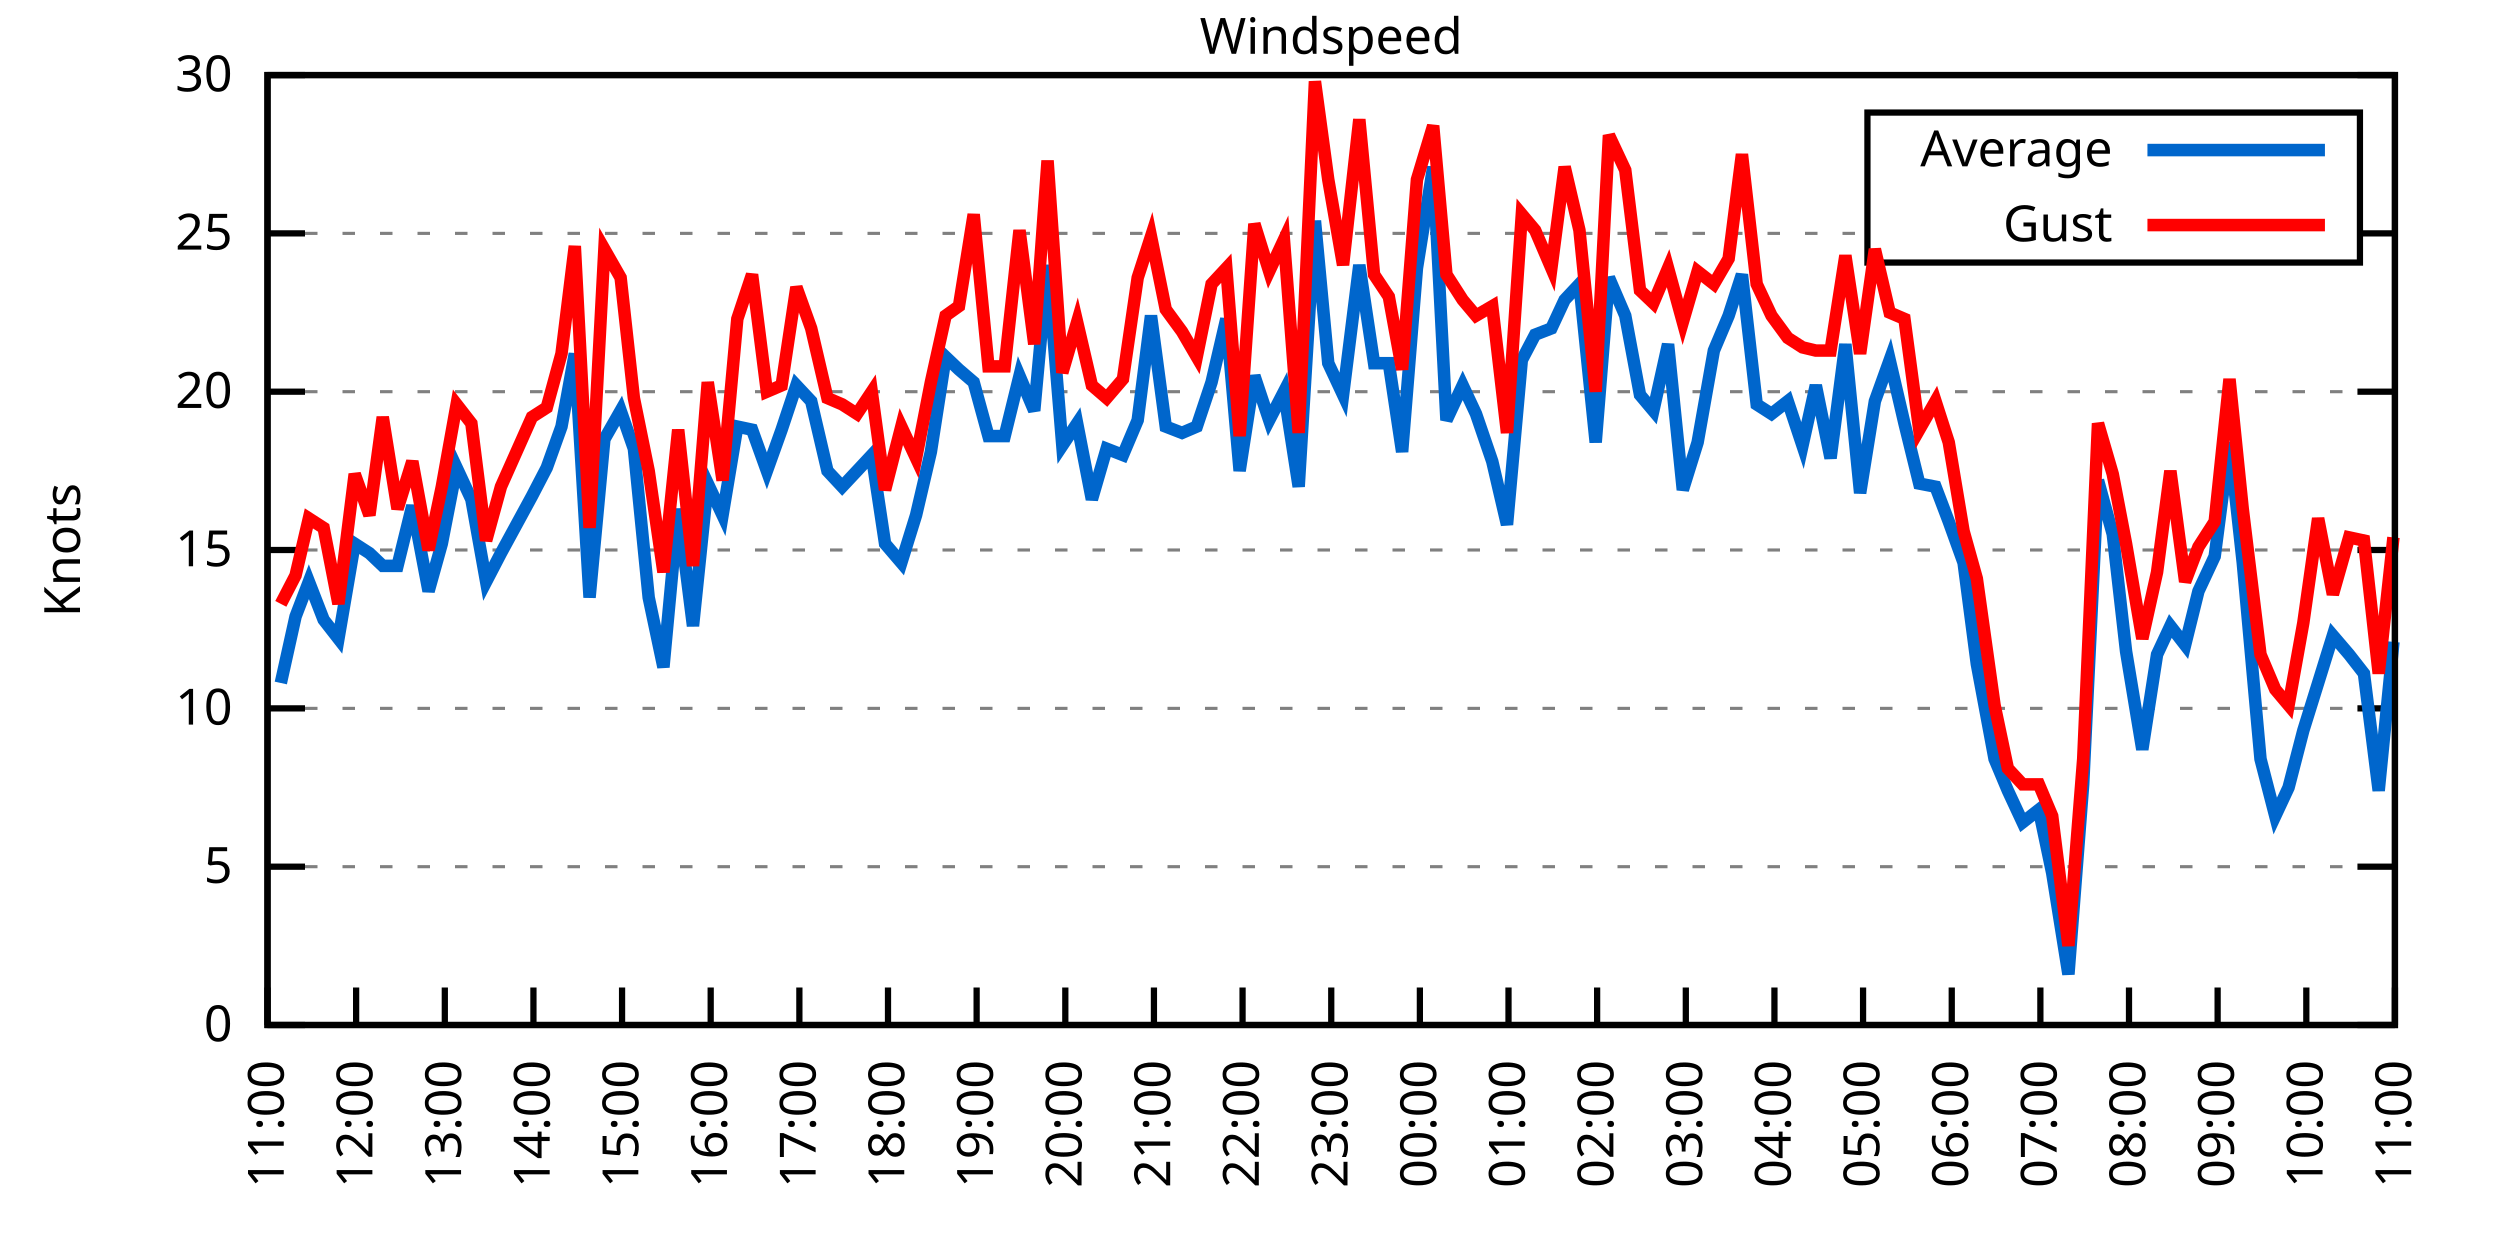
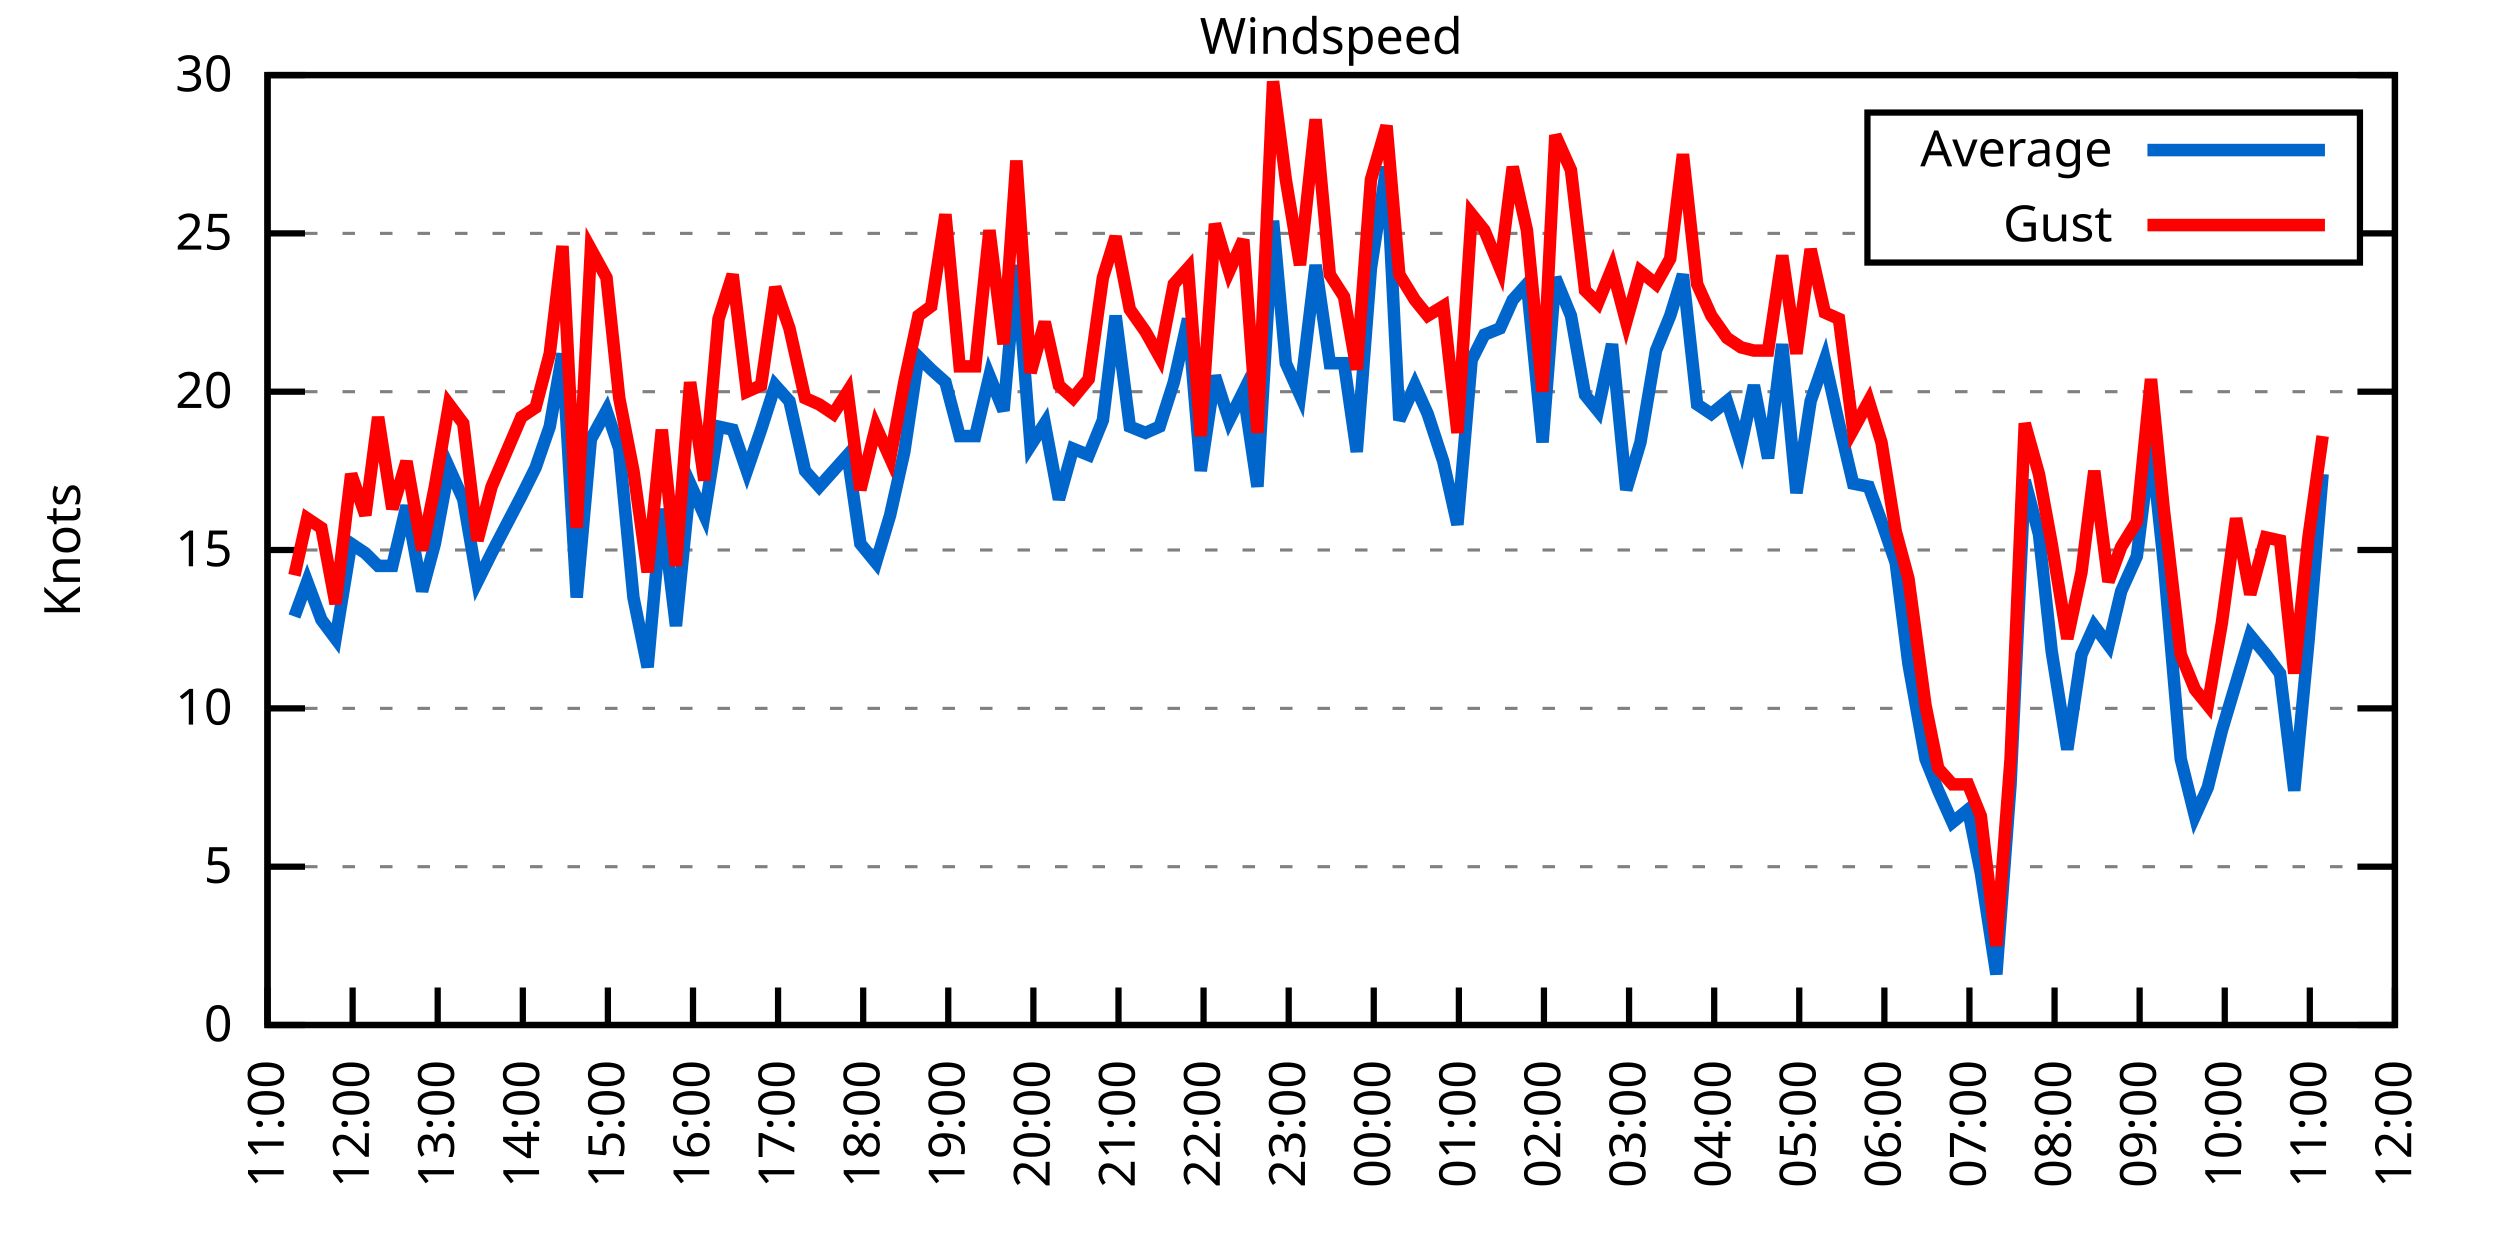
<svg xmlns="http://www.w3.org/2000/svg" xmlns:xlink="http://www.w3.org/1999/xlink" width="400" height="200" viewBox="0 0 400 200">
  <g id="gnuplot_canvas">
    <rect x="0" y="0" width="400" height="200" fill="none" />
    <defs>
      <circle id="gpDot" r="0.5" stroke-width="0.5" stroke="currentColor" />
      <path id="gpPt0" stroke-width="0.333" stroke="currentColor" d="M-1,0 h2 M0,-1 v2" />
      <path id="gpPt1" stroke-width="0.333" stroke="currentColor" d="M-1,-1 L1,1 M1,-1 L-1,1" />
      <path id="gpPt2" stroke-width="0.333" stroke="currentColor" d="M-1,0 L1,0 M0,-1 L0,1 M-1,-1 L1,1 M-1,1 L1,-1" />
      <rect id="gpPt3" stroke-width="0.333" stroke="currentColor" x="-1" y="-1" width="2" height="2" />
      <rect id="gpPt4" stroke-width="0.333" stroke="currentColor" fill="currentColor" x="-1" y="-1" width="2" height="2" />
      <circle id="gpPt5" stroke-width="0.333" stroke="currentColor" cx="0" cy="0" r="1" />
      <use xlink:href="#gpPt5" id="gpPt6" fill="currentColor" stroke="none" />
      <path id="gpPt7" stroke-width="0.333" stroke="currentColor" d="M0,-1.33 L-1.33,0.67 L1.33,0.67 z" />
      <use xlink:href="#gpPt7" id="gpPt8" fill="currentColor" stroke="none" />
      <use xlink:href="#gpPt7" id="gpPt9" stroke="currentColor" transform="rotate(180)" />
      <use xlink:href="#gpPt9" id="gpPt10" fill="currentColor" stroke="none" />
      <use xlink:href="#gpPt3" id="gpPt11" stroke="currentColor" transform="rotate(45)" />
      <use xlink:href="#gpPt11" id="gpPt12" fill="currentColor" stroke="none" />
      <path id="gpPt13" stroke-width="0.333" stroke="currentColor" d="M0,1.330 L1.265,0.411 L0.782,-1.067 L-0.782,-1.076 L-1.265,0.411 z" />
      <use xlink:href="#gpPt13" id="gpPt14" fill="currentColor" stroke="none" />
      <filter id="textbox" filterUnits="objectBoundingBox" x="0" y="0" height="1" width="1">
        <feFlood flood-color="white" flood-opacity="1" result="bgnd" />
        <feComposite in="SourceGraphic" in2="bgnd" operator="atop" />
      </filter>
      <filter id="greybox" filterUnits="objectBoundingBox" x="0" y="0" height="1" width="1">
        <feFlood flood-color="lightgrey" flood-opacity="1" result="grey" />
        <feComposite in="SourceGraphic" in2="grey" operator="atop" />
      </filter>
    </defs>
    <g fill="none" color="white" stroke="currentColor" stroke-width="1.00" stroke-linecap="butt" stroke-linejoin="miter">
</g>
    <g fill="none" color="black" stroke="currentColor" stroke-width="1.00" stroke-linecap="butt" stroke-linejoin="miter">
      <g stroke="none" shape-rendering="crispEdges">
        <polygon fill="rgb(255, 255, 255)" points="42.80,164.00 383.18,164.00 383.18,12.02 42.80,12.02 " />
      </g>
    </g>
    <g fill="none" color="black" stroke="currentColor" stroke-width="1.00" stroke-linecap="butt" stroke-linejoin="miter">
</g>
    <g fill="none" color="black" stroke="black" stroke-width="0.50" stroke-linecap="butt" stroke-linejoin="miter">
</g>
    <g fill="none" color="gray" stroke="currentColor" stroke-width="0.50" stroke-linecap="butt" stroke-linejoin="miter">
      <path stroke="gray" stroke-dasharray="2,4" class="gridline" d="M42.80,164.00 L383.19,164.00  " />
    </g>
    <g fill="none" color="gray" stroke="gray" stroke-width="1.00" stroke-linecap="butt" stroke-linejoin="miter">
</g>
    <g fill="none" color="black" stroke="currentColor" stroke-width="1.00" stroke-linecap="butt" stroke-linejoin="miter">
      <path stroke="black" d="M42.80,164.00 L48.80,164.00 M383.19,164.00 L377.19,164.00  " />
      <g transform="translate(37.20,166.60)" stroke="none" fill="black" font-family="Sans" font-size="8.00" text-anchor="end">
        <text>
          <tspan font-family="Sans"> 0</tspan>
        </text>
      </g>
    </g>
    <g fill="none" color="black" stroke="currentColor" stroke-width="1.00" stroke-linecap="butt" stroke-linejoin="miter">
</g>
    <g fill="none" color="black" stroke="black" stroke-width="0.50" stroke-linecap="butt" stroke-linejoin="miter">
</g>
    <g fill="none" color="gray" stroke="currentColor" stroke-width="0.50" stroke-linecap="butt" stroke-linejoin="miter">
      <path stroke="gray" stroke-dasharray="2,4" class="gridline" d="M42.80,138.67 L383.19,138.67  " />
    </g>
    <g fill="none" color="gray" stroke="gray" stroke-width="1.00" stroke-linecap="butt" stroke-linejoin="miter">
</g>
    <g fill="none" color="black" stroke="currentColor" stroke-width="1.00" stroke-linecap="butt" stroke-linejoin="miter">
      <path stroke="black" d="M42.80,138.67 L48.80,138.67 M383.19,138.67 L377.19,138.67  " />
      <g transform="translate(37.20,141.27)" stroke="none" fill="black" font-family="Sans" font-size="8.00" text-anchor="end">
        <text>
          <tspan font-family="Sans"> 5</tspan>
        </text>
      </g>
    </g>
    <g fill="none" color="black" stroke="currentColor" stroke-width="1.00" stroke-linecap="butt" stroke-linejoin="miter">
</g>
    <g fill="none" color="black" stroke="black" stroke-width="0.50" stroke-linecap="butt" stroke-linejoin="miter">
</g>
    <g fill="none" color="gray" stroke="currentColor" stroke-width="0.50" stroke-linecap="butt" stroke-linejoin="miter">
      <path stroke="gray" stroke-dasharray="2,4" class="gridline" d="M42.80,113.34 L383.19,113.34  " />
    </g>
    <g fill="none" color="gray" stroke="gray" stroke-width="1.00" stroke-linecap="butt" stroke-linejoin="miter">
</g>
    <g fill="none" color="black" stroke="currentColor" stroke-width="1.00" stroke-linecap="butt" stroke-linejoin="miter">
      <path stroke="black" d="M42.80,113.34 L48.80,113.34 M383.19,113.34 L377.19,113.34  " />
      <g transform="translate(37.20,115.94)" stroke="none" fill="black" font-family="Sans" font-size="8.00" text-anchor="end">
        <text>
          <tspan font-family="Sans"> 10</tspan>
        </text>
      </g>
    </g>
    <g fill="none" color="black" stroke="currentColor" stroke-width="1.00" stroke-linecap="butt" stroke-linejoin="miter">
</g>
    <g fill="none" color="black" stroke="black" stroke-width="0.50" stroke-linecap="butt" stroke-linejoin="miter">
</g>
    <g fill="none" color="gray" stroke="currentColor" stroke-width="0.50" stroke-linecap="butt" stroke-linejoin="miter">
      <path stroke="gray" stroke-dasharray="2,4" class="gridline" d="M42.80,88.00 L383.19,88.00  " />
    </g>
    <g fill="none" color="gray" stroke="gray" stroke-width="1.00" stroke-linecap="butt" stroke-linejoin="miter">
</g>
    <g fill="none" color="black" stroke="currentColor" stroke-width="1.00" stroke-linecap="butt" stroke-linejoin="miter">
      <path stroke="black" d="M42.80,88.00 L48.80,88.00 M383.19,88.00 L377.19,88.00  " />
      <g transform="translate(37.20,90.60)" stroke="none" fill="black" font-family="Sans" font-size="8.00" text-anchor="end">
        <text>
          <tspan font-family="Sans"> 15</tspan>
        </text>
      </g>
    </g>
    <g fill="none" color="black" stroke="currentColor" stroke-width="1.00" stroke-linecap="butt" stroke-linejoin="miter">
</g>
    <g fill="none" color="black" stroke="black" stroke-width="0.50" stroke-linecap="butt" stroke-linejoin="miter">
</g>
    <g fill="none" color="gray" stroke="currentColor" stroke-width="0.50" stroke-linecap="butt" stroke-linejoin="miter">
      <path stroke="gray" stroke-dasharray="2,4" class="gridline" d="M42.80,62.67 L383.19,62.67  " />
    </g>
    <g fill="none" color="gray" stroke="gray" stroke-width="1.00" stroke-linecap="butt" stroke-linejoin="miter">
</g>
    <g fill="none" color="black" stroke="currentColor" stroke-width="1.00" stroke-linecap="butt" stroke-linejoin="miter">
      <path stroke="black" d="M42.80,62.67 L48.80,62.67 M383.19,62.67 L377.19,62.67  " />
      <g transform="translate(37.20,65.27)" stroke="none" fill="black" font-family="Sans" font-size="8.00" text-anchor="end">
        <text>
          <tspan font-family="Sans"> 20</tspan>
        </text>
      </g>
    </g>
    <g fill="none" color="black" stroke="currentColor" stroke-width="1.00" stroke-linecap="butt" stroke-linejoin="miter">
</g>
    <g fill="none" color="black" stroke="black" stroke-width="0.50" stroke-linecap="butt" stroke-linejoin="miter">
</g>
    <g fill="none" color="gray" stroke="currentColor" stroke-width="0.50" stroke-linecap="butt" stroke-linejoin="miter">
      <path stroke="gray" stroke-dasharray="2,4" class="gridline" d="M42.80,37.34 L298.79,37.34 M377.59,37.34 L383.19,37.34  " />
    </g>
    <g fill="none" color="gray" stroke="gray" stroke-width="1.00" stroke-linecap="butt" stroke-linejoin="miter">
</g>
    <g fill="none" color="black" stroke="currentColor" stroke-width="1.00" stroke-linecap="butt" stroke-linejoin="miter">
      <path stroke="black" d="M42.80,37.34 L48.80,37.34 M383.19,37.34 L377.19,37.34  " />
      <g transform="translate(37.20,39.94)" stroke="none" fill="black" font-family="Sans" font-size="8.00" text-anchor="end">
        <text>
          <tspan font-family="Sans"> 25</tspan>
        </text>
      </g>
    </g>
    <g fill="none" color="black" stroke="currentColor" stroke-width="1.00" stroke-linecap="butt" stroke-linejoin="miter">
</g>
    <g fill="none" color="black" stroke="black" stroke-width="0.50" stroke-linecap="butt" stroke-linejoin="miter">
</g>
    <g fill="none" color="gray" stroke="currentColor" stroke-width="0.50" stroke-linecap="butt" stroke-linejoin="miter">
      <path stroke="gray" stroke-dasharray="2,4" class="gridline" d="M42.80,12.01 L383.19,12.01  " />
    </g>
    <g fill="none" color="gray" stroke="gray" stroke-width="1.00" stroke-linecap="butt" stroke-linejoin="miter">
</g>
    <g fill="none" color="black" stroke="currentColor" stroke-width="1.00" stroke-linecap="butt" stroke-linejoin="miter">
      <path stroke="black" d="M42.80,12.01 L48.80,12.01 M383.19,12.01 L377.19,12.01  " />
      <g transform="translate(37.20,14.61)" stroke="none" fill="black" font-family="Sans" font-size="8.00" text-anchor="end">
        <text>
          <tspan font-family="Sans"> 30</tspan>
        </text>
      </g>
    </g>
    <g fill="none" color="black" stroke="currentColor" stroke-width="1.00" stroke-linecap="butt" stroke-linejoin="miter">
      <path stroke="black" d="M42.80,164.00 L42.80,158.00  " />
      <g transform="translate(45.40,169.60) rotate(270.00)" stroke="none" fill="black" font-family="Sans" font-size="8.00" text-anchor="end">
        <text>
          <tspan font-family="Sans">11:00</tspan>
        </text>
      </g>
    </g>
    <g fill="none" color="black" stroke="currentColor" stroke-width="1.00" stroke-linecap="butt" stroke-linejoin="miter">
-       <path stroke="black" d="M56.98,164.00 L56.98,158.00  " />
-       <g transform="translate(59.58,169.60) rotate(270.00)" stroke="none" fill="black" font-family="Sans" font-size="8.00" text-anchor="end">
+       <path stroke="black" d="M56.42,164.00 L56.42,158.00  " />
+       <g transform="translate(59.02,169.60) rotate(270.00)" stroke="none" fill="black" font-family="Sans" font-size="8.00" text-anchor="end">
        <text>
          <tspan font-family="Sans">12:00</tspan>
        </text>
      </g>
    </g>
    <g fill="none" color="black" stroke="currentColor" stroke-width="1.00" stroke-linecap="butt" stroke-linejoin="miter">
-       <path stroke="black" d="M71.17,164.00 L71.17,158.00  " />
-       <g transform="translate(73.77,169.60) rotate(270.00)" stroke="none" fill="black" font-family="Sans" font-size="8.00" text-anchor="end">
+       <path stroke="black" d="M70.03,164.00 L70.03,158.00  " />
+       <g transform="translate(72.63,169.60) rotate(270.00)" stroke="none" fill="black" font-family="Sans" font-size="8.00" text-anchor="end">
        <text>
          <tspan font-family="Sans">13:00</tspan>
        </text>
      </g>
    </g>
    <g fill="none" color="black" stroke="currentColor" stroke-width="1.00" stroke-linecap="butt" stroke-linejoin="miter">
-       <path stroke="black" d="M85.35,164.00 L85.35,158.00  " />
-       <g transform="translate(87.95,169.60) rotate(270.00)" stroke="none" fill="black" font-family="Sans" font-size="8.00" text-anchor="end">
+       <path stroke="black" d="M83.65,164.00 L83.65,158.00  " />
+       <g transform="translate(86.25,169.60) rotate(270.00)" stroke="none" fill="black" font-family="Sans" font-size="8.00" text-anchor="end">
        <text>
          <tspan font-family="Sans">14:00</tspan>
        </text>
      </g>
    </g>
    <g fill="none" color="black" stroke="currentColor" stroke-width="1.00" stroke-linecap="butt" stroke-linejoin="miter">
-       <path stroke="black" d="M99.53,164.00 L99.53,158.00  " />
-       <g transform="translate(102.13,169.60) rotate(270.00)" stroke="none" fill="black" font-family="Sans" font-size="8.00" text-anchor="end">
+       <path stroke="black" d="M97.26,164.00 L97.26,158.00  " />
+       <g transform="translate(99.86,169.60) rotate(270.00)" stroke="none" fill="black" font-family="Sans" font-size="8.00" text-anchor="end">
        <text>
          <tspan font-family="Sans">15:00</tspan>
        </text>
      </g>
    </g>
    <g fill="none" color="black" stroke="currentColor" stroke-width="1.00" stroke-linecap="butt" stroke-linejoin="miter">
-       <path stroke="black" d="M113.71,164.00 L113.71,158.00  " />
-       <g transform="translate(116.31,169.60) rotate(270.00)" stroke="none" fill="black" font-family="Sans" font-size="8.00" text-anchor="end">
+       <path stroke="black" d="M110.88,164.00 L110.88,158.00  " />
+       <g transform="translate(113.48,169.60) rotate(270.00)" stroke="none" fill="black" font-family="Sans" font-size="8.00" text-anchor="end">
        <text>
          <tspan font-family="Sans">16:00</tspan>
        </text>
      </g>
    </g>
    <g fill="none" color="black" stroke="currentColor" stroke-width="1.00" stroke-linecap="butt" stroke-linejoin="miter">
-       <path stroke="black" d="M127.90,164.00 L127.90,158.00  " />
-       <g transform="translate(130.50,169.60) rotate(270.00)" stroke="none" fill="black" font-family="Sans" font-size="8.00" text-anchor="end">
+       <path stroke="black" d="M124.49,164.00 L124.49,158.00  " />
+       <g transform="translate(127.09,169.60) rotate(270.00)" stroke="none" fill="black" font-family="Sans" font-size="8.00" text-anchor="end">
        <text>
          <tspan font-family="Sans">17:00</tspan>
        </text>
      </g>
    </g>
    <g fill="none" color="black" stroke="currentColor" stroke-width="1.00" stroke-linecap="butt" stroke-linejoin="miter">
-       <path stroke="black" d="M142.08,164.00 L142.08,158.00  " />
-       <g transform="translate(144.68,169.60) rotate(270.00)" stroke="none" fill="black" font-family="Sans" font-size="8.00" text-anchor="end">
+       <path stroke="black" d="M138.11,164.00 L138.11,158.00  " />
+       <g transform="translate(140.71,169.60) rotate(270.00)" stroke="none" fill="black" font-family="Sans" font-size="8.00" text-anchor="end">
        <text>
          <tspan font-family="Sans">18:00</tspan>
        </text>
      </g>
    </g>
    <g fill="none" color="black" stroke="currentColor" stroke-width="1.00" stroke-linecap="butt" stroke-linejoin="miter">
-       <path stroke="black" d="M156.26,164.00 L156.26,158.00  " />
-       <g transform="translate(158.86,169.60) rotate(270.00)" stroke="none" fill="black" font-family="Sans" font-size="8.00" text-anchor="end">
+       <path stroke="black" d="M151.72,164.00 L151.72,158.00  " />
+       <g transform="translate(154.32,169.60) rotate(270.00)" stroke="none" fill="black" font-family="Sans" font-size="8.00" text-anchor="end">
        <text>
          <tspan font-family="Sans">19:00</tspan>
        </text>
      </g>
    </g>
    <g fill="none" color="black" stroke="currentColor" stroke-width="1.00" stroke-linecap="butt" stroke-linejoin="miter">
-       <path stroke="black" d="M170.45,164.00 L170.45,158.00  " />
-       <g transform="translate(173.05,169.60) rotate(270.00)" stroke="none" fill="black" font-family="Sans" font-size="8.00" text-anchor="end">
+       <path stroke="black" d="M165.34,164.00 L165.34,158.00  " />
+       <g transform="translate(167.94,169.60) rotate(270.00)" stroke="none" fill="black" font-family="Sans" font-size="8.00" text-anchor="end">
        <text>
          <tspan font-family="Sans">20:00</tspan>
        </text>
      </g>
    </g>
    <g fill="none" color="black" stroke="currentColor" stroke-width="1.00" stroke-linecap="butt" stroke-linejoin="miter">
-       <path stroke="black" d="M184.63,164.00 L184.63,158.00  " />
-       <g transform="translate(187.23,169.60) rotate(270.00)" stroke="none" fill="black" font-family="Sans" font-size="8.00" text-anchor="end">
+       <path stroke="black" d="M178.96,164.00 L178.96,158.00  " />
+       <g transform="translate(181.56,169.60) rotate(270.00)" stroke="none" fill="black" font-family="Sans" font-size="8.00" text-anchor="end">
        <text>
          <tspan font-family="Sans">21:00</tspan>
        </text>
      </g>
    </g>
    <g fill="none" color="black" stroke="currentColor" stroke-width="1.00" stroke-linecap="butt" stroke-linejoin="miter">
-       <path stroke="black" d="M198.81,164.00 L198.81,158.00  " />
-       <g transform="translate(201.41,169.60) rotate(270.00)" stroke="none" fill="black" font-family="Sans" font-size="8.00" text-anchor="end">
+       <path stroke="black" d="M192.57,164.00 L192.57,158.00  " />
+       <g transform="translate(195.17,169.60) rotate(270.00)" stroke="none" fill="black" font-family="Sans" font-size="8.00" text-anchor="end">
        <text>
          <tspan font-family="Sans">22:00</tspan>
        </text>
      </g>
    </g>
    <g fill="none" color="black" stroke="currentColor" stroke-width="1.00" stroke-linecap="butt" stroke-linejoin="miter">
-       <path stroke="black" d="M213.00,164.00 L213.00,158.00  " />
-       <g transform="translate(215.60,169.60) rotate(270.00)" stroke="none" fill="black" font-family="Sans" font-size="8.00" text-anchor="end">
+       <path stroke="black" d="M206.19,164.00 L206.19,158.00  " />
+       <g transform="translate(208.79,169.60) rotate(270.00)" stroke="none" fill="black" font-family="Sans" font-size="8.00" text-anchor="end">
        <text>
          <tspan font-family="Sans">23:00</tspan>
        </text>
      </g>
    </g>
    <g fill="none" color="black" stroke="currentColor" stroke-width="1.00" stroke-linecap="butt" stroke-linejoin="miter">
-       <path stroke="black" d="M227.18,164.00 L227.18,158.00  " />
-       <g transform="translate(229.78,169.60) rotate(270.00)" stroke="none" fill="black" font-family="Sans" font-size="8.00" text-anchor="end">
+       <path stroke="black" d="M219.80,164.00 L219.80,158.00  " />
+       <g transform="translate(222.40,169.60) rotate(270.00)" stroke="none" fill="black" font-family="Sans" font-size="8.00" text-anchor="end">
        <text>
          <tspan font-family="Sans">00:00</tspan>
        </text>
      </g>
    </g>
    <g fill="none" color="black" stroke="currentColor" stroke-width="1.00" stroke-linecap="butt" stroke-linejoin="miter">
-       <path stroke="black" d="M241.36,164.00 L241.36,158.00  " />
-       <g transform="translate(243.96,169.60) rotate(270.00)" stroke="none" fill="black" font-family="Sans" font-size="8.00" text-anchor="end">
+       <path stroke="black" d="M233.42,164.00 L233.42,158.00  " />
+       <g transform="translate(236.02,169.60) rotate(270.00)" stroke="none" fill="black" font-family="Sans" font-size="8.00" text-anchor="end">
        <text>
          <tspan font-family="Sans">01:00</tspan>
        </text>
      </g>
    </g>
    <g fill="none" color="black" stroke="currentColor" stroke-width="1.00" stroke-linecap="butt" stroke-linejoin="miter">
-       <path stroke="black" d="M255.54,164.00 L255.54,158.00  " />
-       <g transform="translate(258.14,169.60) rotate(270.00)" stroke="none" fill="black" font-family="Sans" font-size="8.00" text-anchor="end">
+       <path stroke="black" d="M247.03,164.00 L247.03,158.00  " />
+       <g transform="translate(249.63,169.60) rotate(270.00)" stroke="none" fill="black" font-family="Sans" font-size="8.00" text-anchor="end">
        <text>
          <tspan font-family="Sans">02:00</tspan>
        </text>
      </g>
    </g>
    <g fill="none" color="black" stroke="currentColor" stroke-width="1.00" stroke-linecap="butt" stroke-linejoin="miter">
-       <path stroke="black" d="M269.73,164.00 L269.73,158.00  " />
-       <g transform="translate(272.33,169.60) rotate(270.00)" stroke="none" fill="black" font-family="Sans" font-size="8.00" text-anchor="end">
+       <path stroke="black" d="M260.65,164.00 L260.65,158.00  " />
+       <g transform="translate(263.25,169.60) rotate(270.00)" stroke="none" fill="black" font-family="Sans" font-size="8.00" text-anchor="end">
        <text>
          <tspan font-family="Sans">03:00</tspan>
        </text>
      </g>
    </g>
    <g fill="none" color="black" stroke="currentColor" stroke-width="1.00" stroke-linecap="butt" stroke-linejoin="miter">
-       <path stroke="black" d="M283.91,164.00 L283.91,158.00  " />
-       <g transform="translate(286.51,169.60) rotate(270.00)" stroke="none" fill="black" font-family="Sans" font-size="8.00" text-anchor="end">
+       <path stroke="black" d="M274.27,164.00 L274.27,158.00  " />
+       <g transform="translate(276.87,169.60) rotate(270.00)" stroke="none" fill="black" font-family="Sans" font-size="8.00" text-anchor="end">
        <text>
          <tspan font-family="Sans">04:00</tspan>
        </text>
      </g>
    </g>
    <g fill="none" color="black" stroke="currentColor" stroke-width="1.00" stroke-linecap="butt" stroke-linejoin="miter">
-       <path stroke="black" d="M298.09,164.00 L298.09,158.00  " />
-       <g transform="translate(300.69,169.60) rotate(270.00)" stroke="none" fill="black" font-family="Sans" font-size="8.00" text-anchor="end">
+       <path stroke="black" d="M287.88,164.00 L287.88,158.00  " />
+       <g transform="translate(290.48,169.60) rotate(270.00)" stroke="none" fill="black" font-family="Sans" font-size="8.00" text-anchor="end">
        <text>
          <tspan font-family="Sans">05:00</tspan>
        </text>
      </g>
    </g>
    <g fill="none" color="black" stroke="currentColor" stroke-width="1.00" stroke-linecap="butt" stroke-linejoin="miter">
-       <path stroke="black" d="M312.28,164.00 L312.28,158.00  " />
-       <g transform="translate(314.88,169.60) rotate(270.00)" stroke="none" fill="black" font-family="Sans" font-size="8.00" text-anchor="end">
+       <path stroke="black" d="M301.50,164.00 L301.50,158.00  " />
+       <g transform="translate(304.10,169.60) rotate(270.00)" stroke="none" fill="black" font-family="Sans" font-size="8.00" text-anchor="end">
        <text>
          <tspan font-family="Sans">06:00</tspan>
        </text>
      </g>
    </g>
    <g fill="none" color="black" stroke="currentColor" stroke-width="1.00" stroke-linecap="butt" stroke-linejoin="miter">
-       <path stroke="black" d="M326.46,164.00 L326.46,158.00  " />
-       <g transform="translate(329.06,169.60) rotate(270.00)" stroke="none" fill="black" font-family="Sans" font-size="8.00" text-anchor="end">
+       <path stroke="black" d="M315.11,164.00 L315.11,158.00  " />
+       <g transform="translate(317.71,169.60) rotate(270.00)" stroke="none" fill="black" font-family="Sans" font-size="8.00" text-anchor="end">
        <text>
          <tspan font-family="Sans">07:00</tspan>
        </text>
      </g>
    </g>
    <g fill="none" color="black" stroke="currentColor" stroke-width="1.00" stroke-linecap="butt" stroke-linejoin="miter">
-       <path stroke="black" d="M340.64,164.00 L340.64,158.00  " />
-       <g transform="translate(343.24,169.60) rotate(270.00)" stroke="none" fill="black" font-family="Sans" font-size="8.00" text-anchor="end">
+       <path stroke="black" d="M328.73,164.00 L328.73,158.00  " />
+       <g transform="translate(331.33,169.60) rotate(270.00)" stroke="none" fill="black" font-family="Sans" font-size="8.00" text-anchor="end">
        <text>
          <tspan font-family="Sans">08:00</tspan>
        </text>
      </g>
    </g>
    <g fill="none" color="black" stroke="currentColor" stroke-width="1.00" stroke-linecap="butt" stroke-linejoin="miter">
-       <path stroke="black" d="M354.82,164.00 L354.82,158.00  " />
-       <g transform="translate(357.42,169.60) rotate(270.00)" stroke="none" fill="black" font-family="Sans" font-size="8.00" text-anchor="end">
+       <path stroke="black" d="M342.34,164.00 L342.34,158.00  " />
+       <g transform="translate(344.94,169.60) rotate(270.00)" stroke="none" fill="black" font-family="Sans" font-size="8.00" text-anchor="end">
        <text>
          <tspan font-family="Sans">09:00</tspan>
        </text>
      </g>
    </g>
    <g fill="none" color="black" stroke="currentColor" stroke-width="1.00" stroke-linecap="butt" stroke-linejoin="miter">
-       <path stroke="black" d="M369.01,164.00 L369.01,158.00  " />
-       <g transform="translate(371.61,169.60) rotate(270.00)" stroke="none" fill="black" font-family="Sans" font-size="8.00" text-anchor="end">
+       <path stroke="black" d="M355.96,164.00 L355.96,158.00  " />
+       <g transform="translate(358.56,169.60) rotate(270.00)" stroke="none" fill="black" font-family="Sans" font-size="8.00" text-anchor="end">
        <text>
          <tspan font-family="Sans">10:00</tspan>
+         </text>
+       </g>
+     </g>
+     <g fill="none" color="black" stroke="currentColor" stroke-width="1.00" stroke-linecap="butt" stroke-linejoin="miter">
+       <path stroke="black" d="M369.57,164.00 L369.57,158.00  " />
+       <g transform="translate(372.17,169.60) rotate(270.00)" stroke="none" fill="black" font-family="Sans" font-size="8.00" text-anchor="end">
+         <text>
+           <tspan font-family="Sans">11:00</tspan>
        </text>
      </g>
    </g>
    <g fill="none" color="black" stroke="currentColor" stroke-width="1.00" stroke-linecap="butt" stroke-linejoin="miter">
      <path stroke="black" d="M383.19,164.00 L383.19,158.00  " />
      <g transform="translate(385.79,169.60) rotate(270.00)" stroke="none" fill="black" font-family="Sans" font-size="8.00" text-anchor="end">
        <text>
-           <tspan font-family="Sans">11:00</tspan>
+           <tspan font-family="Sans">12:00</tspan>
        </text>
      </g>
    </g>
    <g fill="none" color="black" stroke="currentColor" stroke-width="1.00" stroke-linecap="butt" stroke-linejoin="miter">
</g>
    <g fill="none" color="black" stroke="currentColor" stroke-width="1.00" stroke-linecap="butt" stroke-linejoin="miter">
      <path stroke="black" d="M42.80,12.01 L42.80,164.00 L383.19,164.00 L383.19,12.01 L42.80,12.01 Z  " />
    </g>
    <g fill="none" color="black" stroke="currentColor" stroke-width="1.00" stroke-linecap="butt" stroke-linejoin="miter">
</g>
    <g fill="none" color="black" stroke="currentColor" stroke-width="1.00" stroke-linecap="butt" stroke-linejoin="miter">
      <path stroke="black" d="M298.79,42.01 L298.79,18.01 L377.59,18.01 L377.59,42.01 L298.79,42.01 Z  " />
    </g>
    <g id="Windspeed_plot_1">
      <g fill="none" color="white" stroke="black" stroke-width="2.00" stroke-linecap="butt" stroke-linejoin="miter">
</g>
      <g fill="none" color="black" stroke="currentColor" stroke-width="2.00" stroke-linecap="butt" stroke-linejoin="miter">
        <g transform="translate(337.99,26.61)" stroke="none" fill="black" font-family="Sans" font-size="8.00" text-anchor="end">
          <text>
            <tspan font-family="Sans">Average</tspan>
          </text>
        </g>
      </g>
      <g fill="none" color="black" stroke="currentColor" stroke-width="2.00" stroke-linecap="butt" stroke-linejoin="miter">
-         <path stroke="rgb(  0, 102, 204)" d="M343.59,24.01 L371.99,24.01 M44.93,109.28 L47.29,98.64 L49.42,93.07 L51.78,99.15 L54.15,102.19 L56.75,86.99   L59.11,88.51 L61.24,90.54 L63.60,90.54 L65.97,80.91 L68.57,94.59 L70.69,86.99 L73.06,74.83 L75.42,79.90   L77.78,93.07 L80.15,88.51 L85.11,79.39 L87.48,74.83 L89.84,68.25 L91.97,56.59 L94.33,95.60 L96.70,70.27   L99.30,65.71 L101.42,71.79 L103.79,95.60 L106.15,106.75 L108.51,81.42 L110.88,100.16 L113.24,77.37 L115.61,82.43   L117.97,68.25 L120.33,68.75 L122.70,75.34 L125.06,68.75 L127.42,61.66 L129.79,64.19 L132.39,75.34 L134.75,77.87   L137.12,75.34 L139.48,72.81 L141.61,86.99 L144.21,90.03 L146.57,82.43 L148.94,72.30 L151.30,57.10 L153.43,59.13   L155.79,61.15 L158.15,69.77 L160.75,69.77 L163.12,60.14 L165.48,65.71 L167.61,42.41 L169.97,71.29 L172.34,67.74   L174.70,79.90 L177.06,71.79 L179.67,72.81 L182.03,67.23 L184.16,50.51 L186.52,68.25 L189.12,69.26 L191.48,68.25   L193.85,61.15 L196.21,51.02 L198.34,75.34 L200.70,60.14 L203.07,67.23 L205.43,62.67 L207.79,77.87 L210.39,35.32   L212.52,58.11 L214.89,63.18 L217.49,42.41 L219.85,58.11 L222.21,58.11 L224.34,72.30 L226.71,42.91 L229.31,26.70   L231.43,67.23 L234.03,61.66 L236.16,66.22 L238.76,73.82 L241.12,83.95 L243.49,57.61 L245.62,53.55 L248.22,52.54   L250.34,47.98 L252.71,45.45 L255.31,70.78 L257.43,44.43 L260.04,50.51 L262.40,63.18 L264.53,65.71 L266.89,55.07   L269.25,78.38 L271.62,70.78 L274.22,56.09 L276.58,50.51 L278.71,43.93 L281.07,64.70 L283.44,66.22 L286.04,64.19   L288.40,71.29 L290.53,61.66 L292.89,73.31 L295.26,55.07 L297.62,78.89 L299.98,64.19 L302.35,57.61 L304.71,67.74   L307.08,77.37 L309.68,77.87 L311.80,83.45 L314.17,90.03 L316.29,106.24 L319.13,121.44 L321.26,126.51 L323.62,131.58   L326.22,129.55 L328.35,139.68 L330.95,155.89 L333.31,125.50 L335.68,76.86 L338.04,85.47 L340.17,104.22 L342.77,119.92   L345.13,104.72 L347.26,100.16 L349.62,103.20 L351.75,94.59 L354.35,89.02 L356.72,70.78 L358.84,90.03 L361.68,121.44   L364.04,130.56 L366.17,126.00 L368.53,116.88 L370.90,109.28 L373.26,101.68 L375.86,104.72 L378.23,107.76 L380.59,126.51   L382.95,102.70  " />
+         <path stroke="rgb(  0, 102, 204)" d="M343.59,24.01 L371.99,24.01 M47.11,98.64 L49.15,93.07 L51.42,99.15 L53.69,102.19 L56.19,86.99 L58.46,88.51   L60.50,90.54 L62.77,90.54 L65.04,80.91 L67.54,94.59 L69.58,86.99 L71.85,74.83 L74.12,79.90 L76.39,93.07   L78.65,88.51 L83.42,79.39 L85.69,74.83 L87.96,68.25 L90.00,56.59 L92.27,95.60 L94.54,70.27 L97.04,65.71   L99.08,71.79 L101.35,95.60 L103.62,106.75 L105.89,81.42 L108.15,100.16 L110.42,77.37 L112.69,82.43 L114.96,68.25   L117.23,68.75 L119.50,75.34 L121.77,68.75 L124.04,61.66 L126.31,64.19 L128.81,75.34 L131.07,77.87 L133.34,75.34   L135.61,72.81 L137.66,86.99 L140.15,90.03 L142.42,82.43 L144.69,72.30 L146.96,57.10 L149.00,59.13 L151.27,61.15   L153.54,69.77 L156.04,69.77 L158.31,60.14 L160.57,65.71 L162.62,42.41 L164.89,71.29 L167.16,67.74 L169.43,79.90   L171.69,71.79 L174.19,72.81 L176.46,67.23 L178.50,50.51 L180.77,68.25 L183.27,69.26 L185.54,68.25 L187.81,61.15   L190.08,51.02 L192.12,75.34 L194.39,60.14 L196.66,67.23 L198.93,62.67 L201.19,77.87 L203.69,35.32 L205.73,58.11   L208.00,63.18 L210.50,42.41 L212.77,58.11 L215.04,58.11 L217.08,72.30 L219.35,42.91 L221.85,26.70 L223.89,67.23   L226.38,61.66 L228.43,66.22 L230.92,73.82 L233.19,83.95 L235.46,57.61 L237.50,53.55 L240.00,52.54 L242.04,47.98   L244.31,45.45 L246.81,70.78 L248.85,44.43 L251.35,50.51 L253.61,63.18 L255.66,65.71 L257.93,55.07 L260.20,78.38   L262.47,70.78 L264.96,56.09 L267.23,50.51 L269.27,43.93 L271.54,64.70 L273.81,66.22 L276.31,64.19 L278.58,71.29   L280.62,61.66 L282.89,73.31 L285.16,55.07 L287.43,78.89 L289.70,64.19 L291.97,57.61 L294.23,67.74 L296.50,77.37   L299.00,77.87 L301.04,83.45 L303.31,90.03 L305.35,106.24 L308.08,121.44 L310.12,126.51 L312.39,131.58 L314.89,129.55   L316.93,139.68 L319.42,155.89 L321.69,125.50 L323.96,76.86 L326.23,85.47 L328.27,104.22 L330.77,119.92 L333.04,104.72   L335.08,100.16 L337.35,103.20 L339.39,94.59 L341.89,89.02 L344.16,70.78 L346.20,90.03 L348.92,121.44 L351.19,130.56   L353.24,126.00 L355.50,116.88 L357.77,109.28 L360.04,101.68 L362.54,104.72 L364.81,107.76 L367.08,126.51 L369.35,102.70   L371.62,75.85  " />
      </g>
    </g>
    <g id="Windspeed_plot_2">
      <g fill="none" color="black" stroke="currentColor" stroke-width="2.00" stroke-linecap="butt" stroke-linejoin="miter">
        <g transform="translate(337.99,38.61)" stroke="none" fill="black" font-family="Sans" font-size="8.00" text-anchor="end">
          <text>
            <tspan font-family="Sans">Gust</tspan>
          </text>
        </g>
      </g>
      <g fill="none" color="black" stroke="currentColor" stroke-width="2.00" stroke-linecap="butt" stroke-linejoin="miter">
-         <path stroke="rgb(255,   0,   0)" d="M343.59,36.01 L371.99,36.01 M44.93,96.62 L47.29,92.06 L49.42,82.94 L51.78,84.46 L54.15,96.62 L56.75,75.85   L59.11,82.43 L61.24,66.73 L63.60,81.42 L65.97,73.82 L68.57,88.00 L70.69,77.87 L73.06,64.70 L75.42,67.74   L77.78,86.49 L80.15,77.87 L85.11,66.73 L87.48,65.21 L89.84,56.59 L91.97,39.37 L94.33,84.46 L96.70,39.87   L99.30,44.43 L101.42,63.69 L103.79,75.34 L106.15,91.55 L108.51,68.75 L110.88,90.54 L113.24,61.15 L115.61,76.86   L117.97,51.02 L120.33,43.93 L122.70,62.67 L125.06,61.66 L127.42,45.95 L129.79,52.54 L132.39,63.69 L134.75,64.70   L137.12,66.22 L139.48,62.67 L141.61,78.38 L144.21,68.25 L146.57,73.31 L148.94,61.15 L151.30,50.51 L153.43,48.99   L155.79,34.30 L158.15,58.62 L160.75,58.62 L163.12,36.84 L165.48,55.07 L167.61,25.69 L169.97,59.63 L172.34,51.53   L174.70,61.66 L177.06,63.69 L179.67,60.65 L182.03,44.43 L184.16,37.85 L186.52,49.50 L189.12,53.05 L191.48,57.10   L193.85,45.45 L196.21,42.91 L198.34,69.77 L200.70,35.82 L203.07,43.42 L205.43,38.35 L207.79,69.26 L210.39,13.02   L212.52,28.73 L214.89,42.41 L217.49,19.10 L219.85,43.93 L222.21,47.47 L224.34,59.13 L226.71,28.73 L229.31,20.12   L231.43,43.93 L234.03,47.98 L236.16,50.51 L238.76,48.99 L241.12,69.26 L243.49,34.30 L245.62,36.84 L248.22,42.91   L250.34,26.70 L252.71,36.84 L255.31,62.67 L257.43,21.64 L260.04,27.21 L262.40,46.46 L264.53,48.49 L266.89,42.91   L269.25,51.53 L271.62,43.42 L274.22,45.45 L276.58,41.39 L278.71,24.68 L281.07,45.45 L283.44,50.51 L286.04,54.06   L288.40,55.58 L290.53,56.09 L292.89,56.09 L295.26,40.89 L297.62,56.59 L299.98,39.87 L302.35,50.01 L304.71,51.02   L307.08,68.75 L309.68,64.19 L311.80,70.78 L314.17,84.97 L316.29,92.56 L319.13,112.83 L321.26,122.96 L323.62,125.50   L326.22,125.50 L328.35,130.56 L330.95,151.33 L333.31,121.44 L335.68,67.74 L338.04,75.85 L340.17,86.99 L342.77,102.19   L345.13,91.55 L347.26,75.34 L349.62,93.07 L351.75,87.50 L354.35,83.45 L356.72,60.65 L358.84,81.42 L361.68,104.72   L364.04,110.30 L366.17,112.83 L368.53,99.66 L370.90,82.94 L373.26,95.10 L375.86,85.98 L378.23,86.49 L380.59,107.76   L382.95,85.98  " />
+         <path stroke="rgb(255,   0,   0)" d="M343.59,36.01 L371.99,36.01 M47.11,92.06 L49.15,82.94 L51.42,84.46 L53.69,96.62 L56.19,75.85 L58.46,82.43   L60.50,66.73 L62.77,81.42 L65.04,73.82 L67.54,88.00 L69.58,77.87 L71.85,64.70 L74.12,67.74 L76.39,86.49   L78.65,77.87 L83.42,66.73 L85.69,65.21 L87.96,56.59 L90.00,39.37 L92.27,84.46 L94.54,39.87 L97.04,44.43   L99.08,63.69 L101.35,75.34 L103.62,91.55 L105.89,68.75 L108.15,90.54 L110.42,61.15 L112.69,76.86 L114.96,51.02   L117.23,43.93 L119.50,62.67 L121.77,61.66 L124.04,45.95 L126.31,52.54 L128.81,63.69 L131.07,64.70 L133.34,66.22   L135.61,62.67 L137.66,78.38 L140.15,68.25 L142.42,73.31 L144.69,61.15 L146.96,50.51 L149.00,48.99 L151.27,34.30   L153.54,58.62 L156.04,58.62 L158.31,36.84 L160.57,55.07 L162.62,25.69 L164.89,59.63 L167.16,51.53 L169.43,61.66   L171.69,63.69 L174.19,60.65 L176.46,44.43 L178.50,37.85 L180.77,49.50 L183.27,53.05 L185.54,57.10 L187.81,45.45   L190.08,42.91 L192.12,69.77 L194.39,35.82 L196.66,43.42 L198.93,38.35 L201.19,69.26 L203.69,13.02 L205.73,28.73   L208.00,42.41 L210.50,19.10 L212.77,43.93 L215.04,47.47 L217.08,59.13 L219.35,28.73 L221.85,20.12 L223.89,43.93   L226.38,47.98 L228.43,50.51 L230.92,48.99 L233.19,69.26 L235.46,34.30 L237.50,36.84 L240.00,42.91 L242.04,26.70   L244.31,36.84 L246.81,62.67 L248.85,21.64 L251.35,27.21 L253.61,46.46 L255.66,48.49 L257.93,42.91 L260.20,51.53   L262.47,43.42 L264.96,45.45 L267.23,41.39 L269.27,24.68 L271.54,45.45 L273.81,50.51 L276.31,54.06 L278.58,55.58   L280.62,56.09 L282.89,56.09 L285.16,40.89 L287.43,56.59 L289.70,39.87 L291.97,50.01 L294.23,51.02 L296.50,68.75   L299.00,64.19 L301.04,70.78 L303.31,84.97 L305.35,92.56 L308.08,112.83 L310.12,122.96 L312.39,125.50 L314.89,125.50   L316.93,130.56 L319.42,151.33 L321.69,121.44 L323.96,67.74 L326.23,75.85 L328.27,86.99 L330.77,102.19 L333.04,91.55   L335.08,75.34 L337.35,93.07 L339.39,87.50 L341.89,83.45 L344.16,60.65 L346.20,81.42 L348.92,104.72 L351.19,110.30   L353.24,112.83 L355.50,99.66 L357.77,82.94 L360.04,95.10 L362.54,85.98 L364.81,86.49 L367.08,107.76 L369.35,85.98   L371.62,69.77  " />
      </g>
    </g>
    <g fill="none" color="black" stroke="currentColor" stroke-width="2.00" stroke-linecap="butt" stroke-linejoin="miter">
</g>
    <g fill="none" color="black" stroke="black" stroke-width="1.00" stroke-linecap="butt" stroke-linejoin="miter">
</g>
    <g fill="none" color="black" stroke="currentColor" stroke-width="1.00" stroke-linecap="butt" stroke-linejoin="miter">
      <path stroke="black" d="M42.80,12.01 L42.80,164.00 L383.19,164.00 L383.19,12.01 L42.80,12.01 Z  " />
      <g transform="translate(12.80,88.01) rotate(270.00)" stroke="none" fill="black" font-family="Sans" font-size="8.00" text-anchor="middle">
        <text>
          <tspan font-family="Sans">Knots</tspan>
        </text>
      </g>
    </g>
    <g fill="none" color="black" stroke="currentColor" stroke-width="1.00" stroke-linecap="butt" stroke-linejoin="miter">
</g>
    <g fill="none" color="black" stroke="currentColor" stroke-width="1.00" stroke-linecap="butt" stroke-linejoin="miter">
      <g transform="translate(212.99,8.61)" stroke="none" fill="black" font-family="Sans" font-size="8.00" text-anchor="middle">
        <text>
          <tspan font-family="Sans">Windspeed</tspan>
        </text>
      </g>
    </g>
    <g fill="none" color="black" stroke="currentColor" stroke-width="1.00" stroke-linecap="butt" stroke-linejoin="miter">
</g>
  </g>
</svg>
